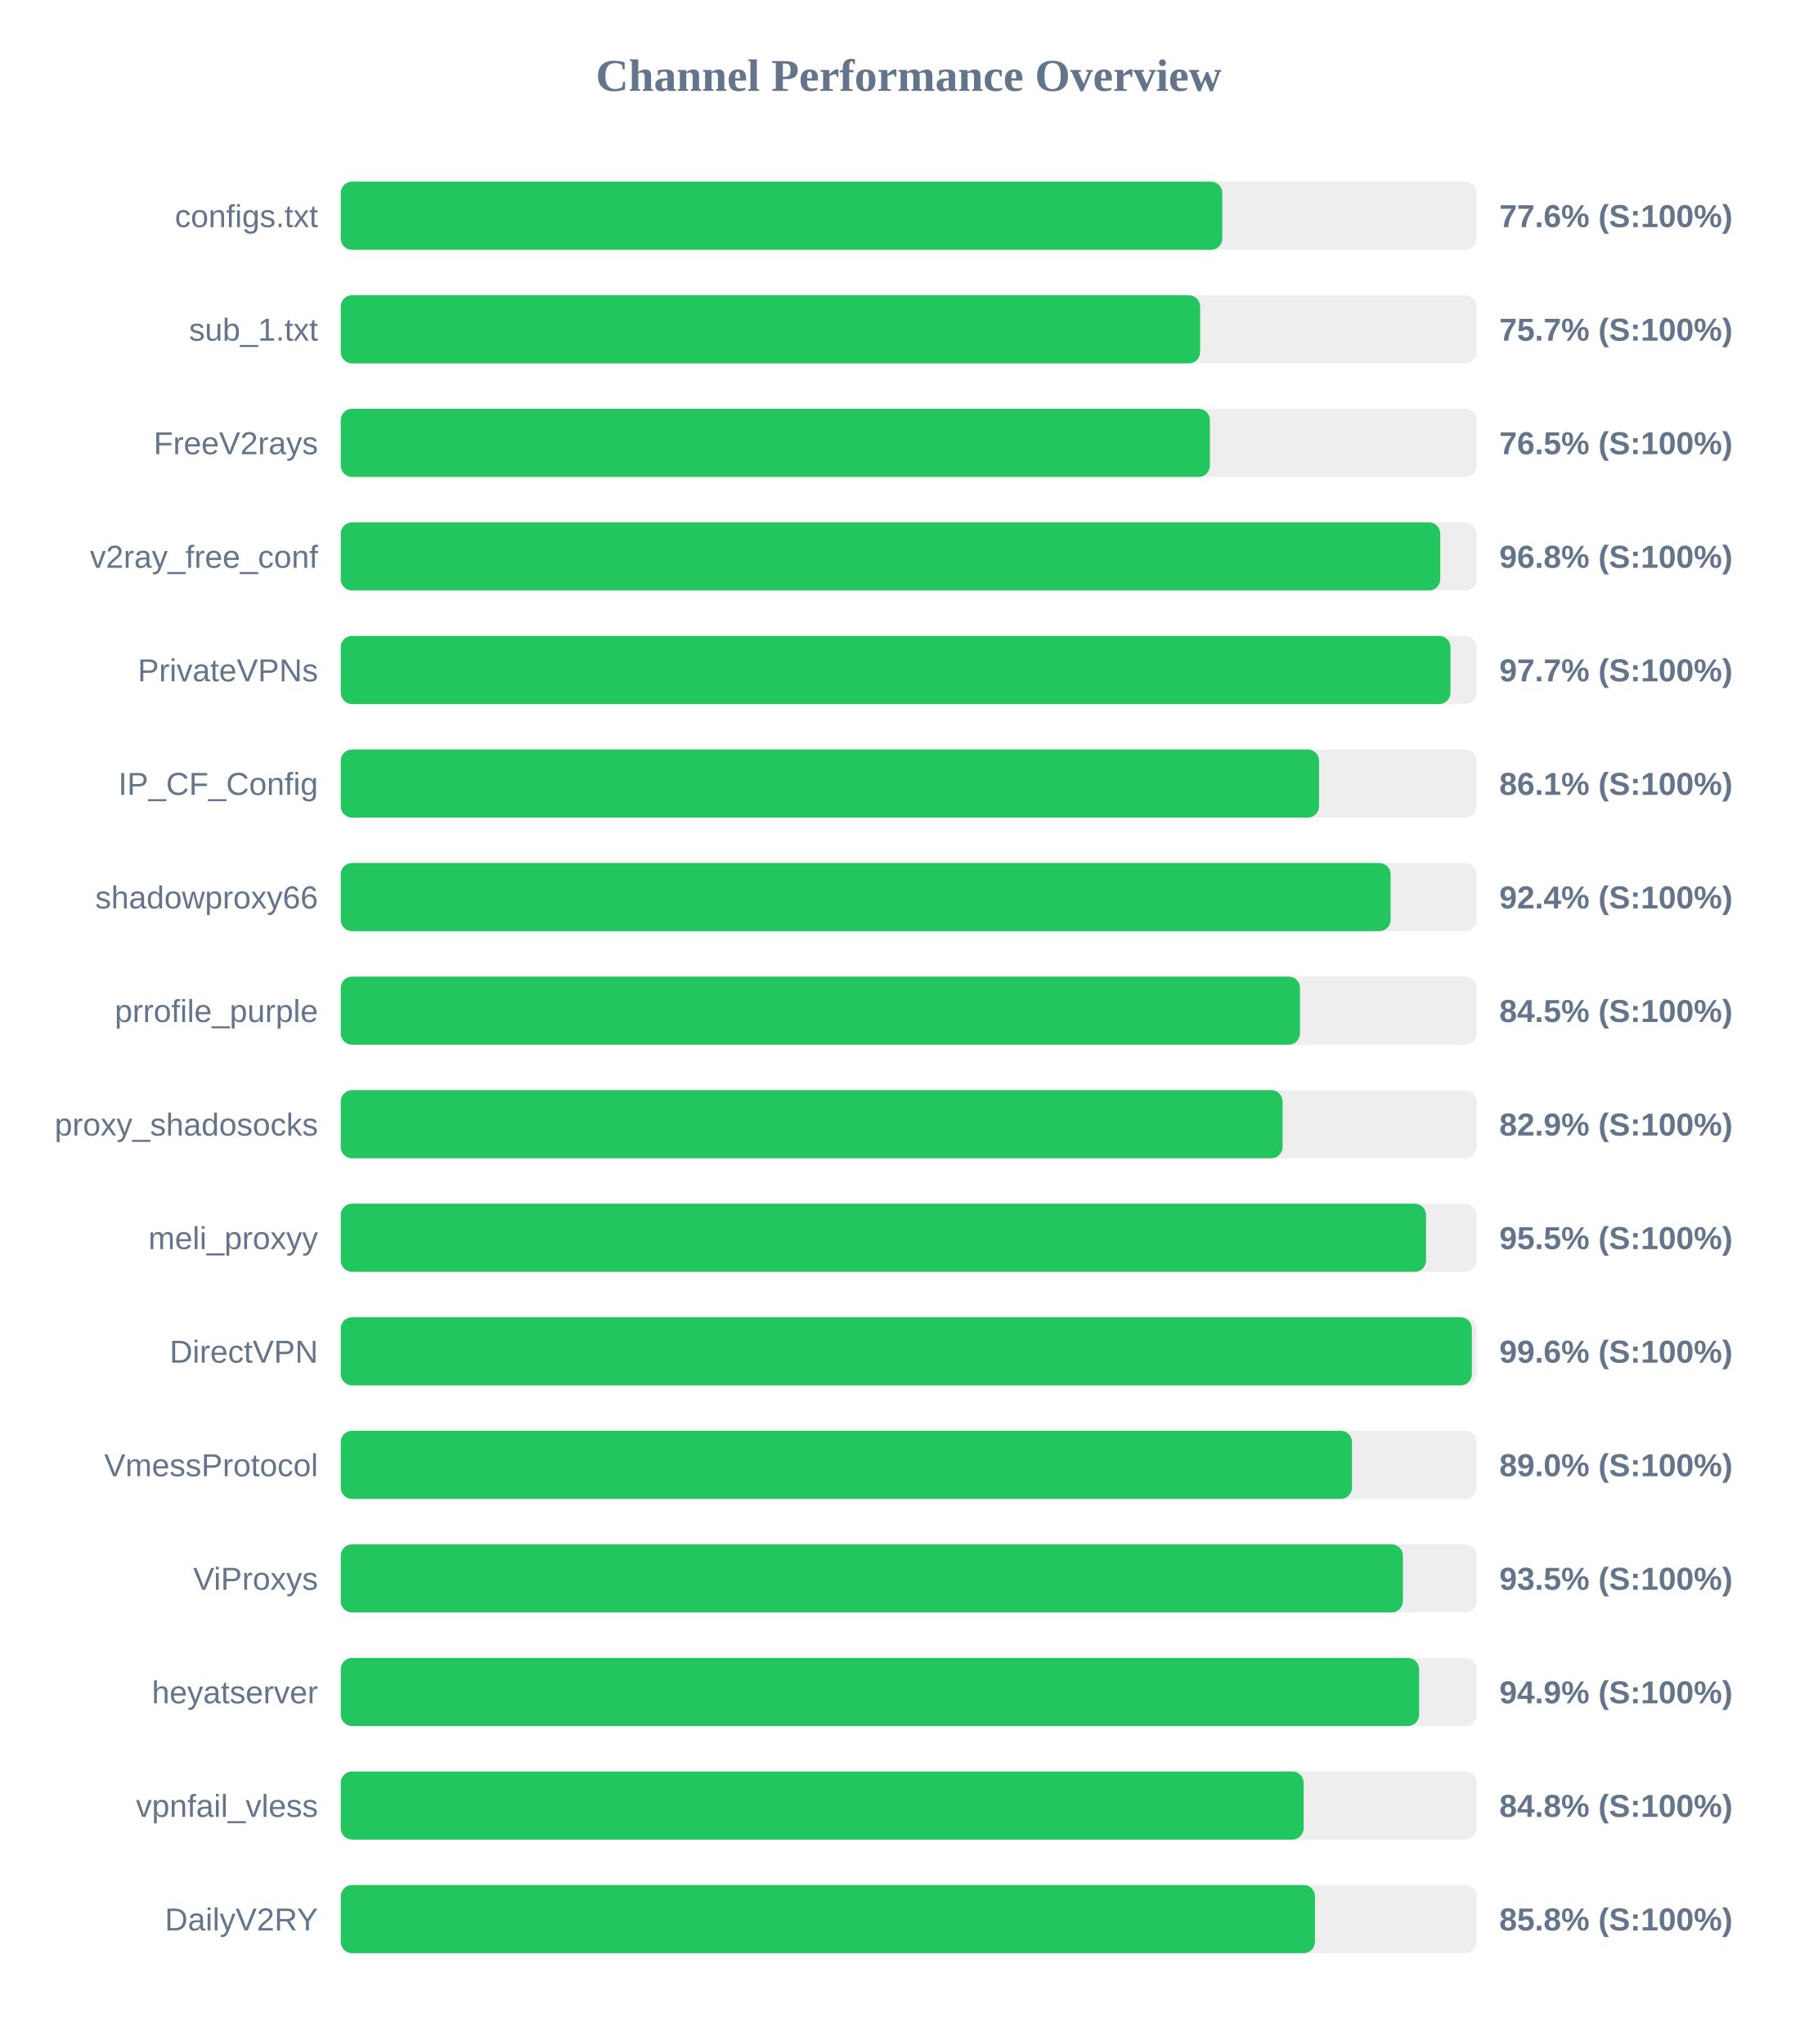
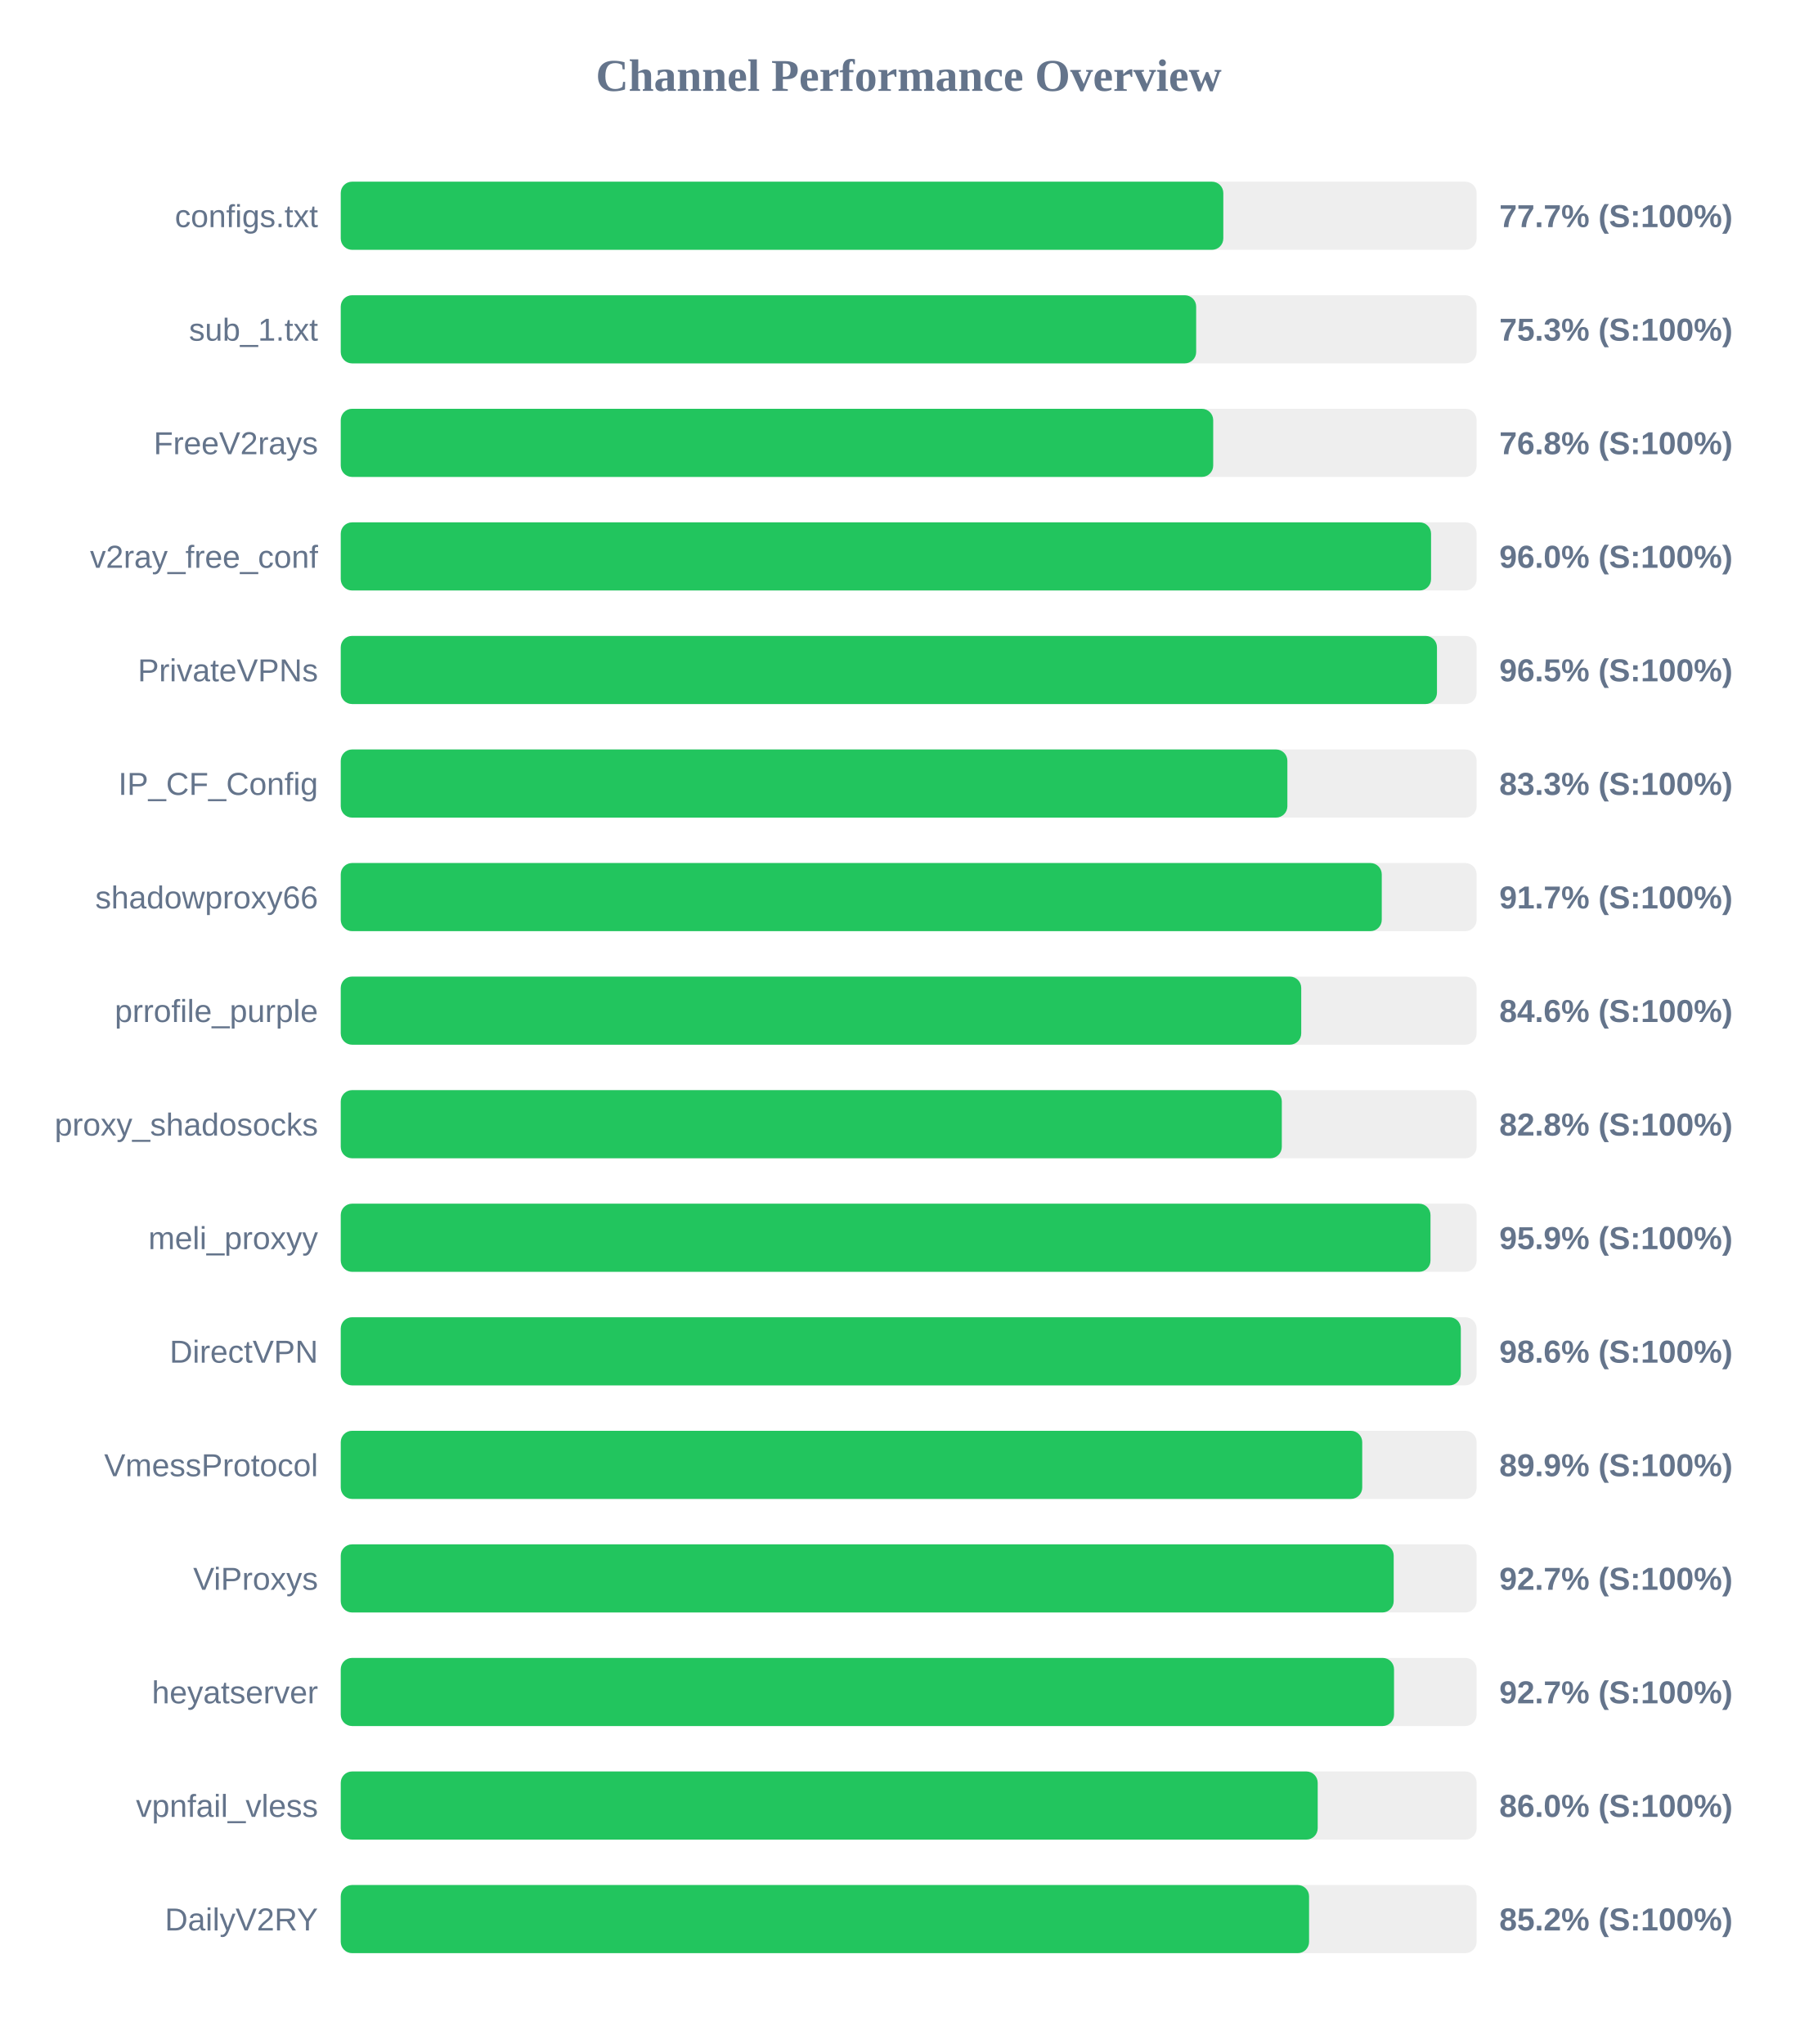
<svg xmlns="http://www.w3.org/2000/svg" width="800" height="900" version="1.1">
  <style>
        .row { font: 14px Arial; fill: #64748b; }
        .score { font: bold 14px Arial; fill: #64748b; }
    </style>
  <text x="400" y="40" text-anchor="middle" font-size="20px" font-weight="bold" fill="#64748b">Channel Performance Overview</text>
  <rect x="150" y="80" width="500" height="30" fill="#eee" rx="5" />
-   <rect x="150" y="80" width="388.05" height="30" fill="#22c55e" rx="5" />
+   <rect x="150" y="80" width="388.5" height="30" fill="#22c55e" rx="5" />
  <text x="140" y="100" text-anchor="end" class="row">configs.txt</text>
-   <text x="660" y="100" text-anchor="start" class="score">77.6% (S:100%)</text>
+   <text x="660" y="100" text-anchor="start" class="score">77.7% (S:100%)</text>
  <rect x="150" y="130" width="500" height="30" fill="#eee" rx="5" />
-   <rect x="150" y="130" width="378.3" height="30" fill="#22c55e" rx="5" />
+   <rect x="150" y="130" width="376.55" height="30" fill="#22c55e" rx="5" />
  <text x="140" y="150" text-anchor="end" class="row">sub_1.txt</text>
-   <text x="660" y="150" text-anchor="start" class="score">75.7% (S:100%)</text>
+   <text x="660" y="150" text-anchor="start" class="score">75.3% (S:100%)</text>
  <rect x="150" y="180" width="500" height="30" fill="#eee" rx="5" />
-   <rect x="150" y="180" width="382.6" height="30" fill="#22c55e" rx="5" />
+   <rect x="150" y="180" width="384.05" height="30" fill="#22c55e" rx="5" />
  <text x="140" y="200" text-anchor="end" class="row">FreeV2rays</text>
-   <text x="660" y="200" text-anchor="start" class="score">76.5% (S:100%)</text>
+   <text x="660" y="200" text-anchor="start" class="score">76.8% (S:100%)</text>
  <rect x="150" y="230" width="500" height="30" fill="#eee" rx="5" />
-   <rect x="150" y="230" width="484.0" height="30" fill="#22c55e" rx="5" />
+   <rect x="150" y="230" width="479.95" height="30" fill="#22c55e" rx="5" />
  <text x="140" y="250" text-anchor="end" class="row">v2ray_free_conf</text>
-   <text x="660" y="250" text-anchor="start" class="score">96.8% (S:100%)</text>
+   <text x="660" y="250" text-anchor="start" class="score">96.0% (S:100%)</text>
  <rect x="150" y="280" width="500" height="30" fill="#eee" rx="5" />
-   <rect x="150" y="280" width="488.5" height="30" fill="#22c55e" rx="5" />
+   <rect x="150" y="280" width="482.55" height="30" fill="#22c55e" rx="5" />
  <text x="140" y="300" text-anchor="end" class="row">PrivateVPNs</text>
-   <text x="660" y="300" text-anchor="start" class="score">97.7% (S:100%)</text>
+   <text x="660" y="300" text-anchor="start" class="score">96.5% (S:100%)</text>
  <rect x="150" y="330" width="500" height="30" fill="#eee" rx="5" />
-   <rect x="150" y="330" width="430.65" height="30" fill="#22c55e" rx="5" />
+   <rect x="150" y="330" width="416.7" height="30" fill="#22c55e" rx="5" />
  <text x="140" y="350" text-anchor="end" class="row">IP_CF_Config</text>
-   <text x="660" y="350" text-anchor="start" class="score">86.1% (S:100%)</text>
+   <text x="660" y="350" text-anchor="start" class="score">83.3% (S:100%)</text>
  <rect x="150" y="380" width="500" height="30" fill="#eee" rx="5" />
-   <rect x="150" y="380" width="462.15" height="30" fill="#22c55e" rx="5" />
+   <rect x="150" y="380" width="458.25" height="30" fill="#22c55e" rx="5" />
  <text x="140" y="400" text-anchor="end" class="row">shadowproxy66</text>
-   <text x="660" y="400" text-anchor="start" class="score">92.4% (S:100%)</text>
+   <text x="660" y="400" text-anchor="start" class="score">91.7% (S:100%)</text>
  <rect x="150" y="430" width="500" height="30" fill="#eee" rx="5" />
-   <rect x="150" y="430" width="422.25" height="30" fill="#22c55e" rx="5" />
+   <rect x="150" y="430" width="422.8" height="30" fill="#22c55e" rx="5" />
  <text x="140" y="450" text-anchor="end" class="row">prrofile_purple</text>
-   <text x="660" y="450" text-anchor="start" class="score">84.5% (S:100%)</text>
+   <text x="660" y="450" text-anchor="start" class="score">84.6% (S:100%)</text>
  <rect x="150" y="480" width="500" height="30" fill="#eee" rx="5" />
-   <rect x="150" y="480" width="414.6" height="30" fill="#22c55e" rx="5" />
+   <rect x="150" y="480" width="414.25" height="30" fill="#22c55e" rx="5" />
  <text x="140" y="500" text-anchor="end" class="row">proxy_shadosocks</text>
-   <text x="660" y="500" text-anchor="start" class="score">82.9% (S:100%)</text>
+   <text x="660" y="500" text-anchor="start" class="score">82.8% (S:100%)</text>
  <rect x="150" y="530" width="500" height="30" fill="#eee" rx="5" />
-   <rect x="150" y="530" width="477.75" height="30" fill="#22c55e" rx="5" />
+   <rect x="150" y="530" width="479.7" height="30" fill="#22c55e" rx="5" />
  <text x="140" y="550" text-anchor="end" class="row">meli_proxyy</text>
-   <text x="660" y="550" text-anchor="start" class="score">95.5% (S:100%)</text>
+   <text x="660" y="550" text-anchor="start" class="score">95.9% (S:100%)</text>
  <rect x="150" y="580" width="500" height="30" fill="#eee" rx="5" />
-   <rect x="150" y="580" width="497.9" height="30" fill="#22c55e" rx="5" />
+   <rect x="150" y="580" width="493.05" height="30" fill="#22c55e" rx="5" />
  <text x="140" y="600" text-anchor="end" class="row">DirectVPN</text>
-   <text x="660" y="600" text-anchor="start" class="score">99.6% (S:100%)</text>
+   <text x="660" y="600" text-anchor="start" class="score">98.6% (S:100%)</text>
  <rect x="150" y="630" width="500" height="30" fill="#eee" rx="5" />
-   <rect x="150" y="630" width="445.15" height="30" fill="#22c55e" rx="5" />
+   <rect x="150" y="630" width="449.65" height="30" fill="#22c55e" rx="5" />
  <text x="140" y="650" text-anchor="end" class="row">VmessProtocol</text>
-   <text x="660" y="650" text-anchor="start" class="score">89.0% (S:100%)</text>
+   <text x="660" y="650" text-anchor="start" class="score">89.9% (S:100%)</text>
  <rect x="150" y="680" width="500" height="30" fill="#eee" rx="5" />
-   <rect x="150" y="680" width="467.55" height="30" fill="#22c55e" rx="5" />
+   <rect x="150" y="680" width="463.5" height="30" fill="#22c55e" rx="5" />
  <text x="140" y="700" text-anchor="end" class="row">ViProxys</text>
-   <text x="660" y="700" text-anchor="start" class="score">93.5% (S:100%)</text>
+   <text x="660" y="700" text-anchor="start" class="score">92.7% (S:100%)</text>
  <rect x="150" y="730" width="500" height="30" fill="#eee" rx="5" />
-   <rect x="150" y="730" width="474.7" height="30" fill="#22c55e" rx="5" />
+   <rect x="150" y="730" width="463.65" height="30" fill="#22c55e" rx="5" />
  <text x="140" y="750" text-anchor="end" class="row">heyatserver</text>
-   <text x="660" y="750" text-anchor="start" class="score">94.9% (S:100%)</text>
+   <text x="660" y="750" text-anchor="start" class="score">92.7% (S:100%)</text>
  <rect x="150" y="780" width="500" height="30" fill="#eee" rx="5" />
-   <rect x="150" y="780" width="423.85" height="30" fill="#22c55e" rx="5" />
+   <rect x="150" y="780" width="430.05" height="30" fill="#22c55e" rx="5" />
  <text x="140" y="800" text-anchor="end" class="row">vpnfail_vless</text>
-   <text x="660" y="800" text-anchor="start" class="score">84.8% (S:100%)</text>
+   <text x="660" y="800" text-anchor="start" class="score">86.0% (S:100%)</text>
  <rect x="150" y="830" width="500" height="30" fill="#eee" rx="5" />
-   <rect x="150" y="830" width="428.85" height="30" fill="#22c55e" rx="5" />
+   <rect x="150" y="830" width="426.25" height="30" fill="#22c55e" rx="5" />
  <text x="140" y="850" text-anchor="end" class="row">DailyV2RY</text>
-   <text x="660" y="850" text-anchor="start" class="score">85.8% (S:100%)</text>
+   <text x="660" y="850" text-anchor="start" class="score">85.2% (S:100%)</text>
</svg>
